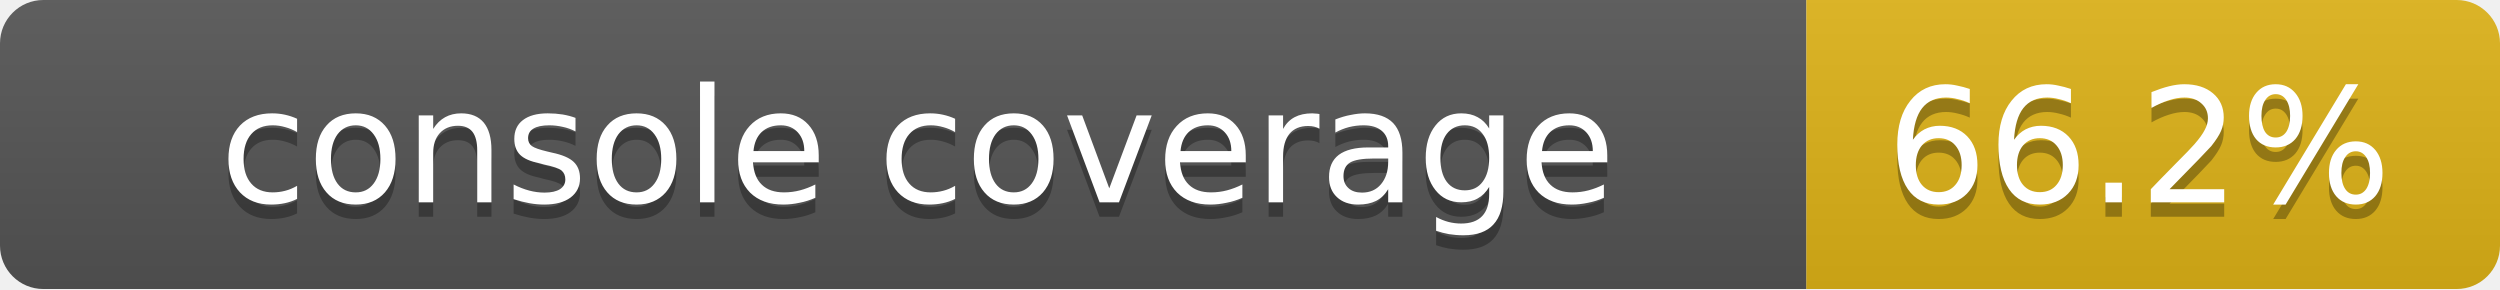
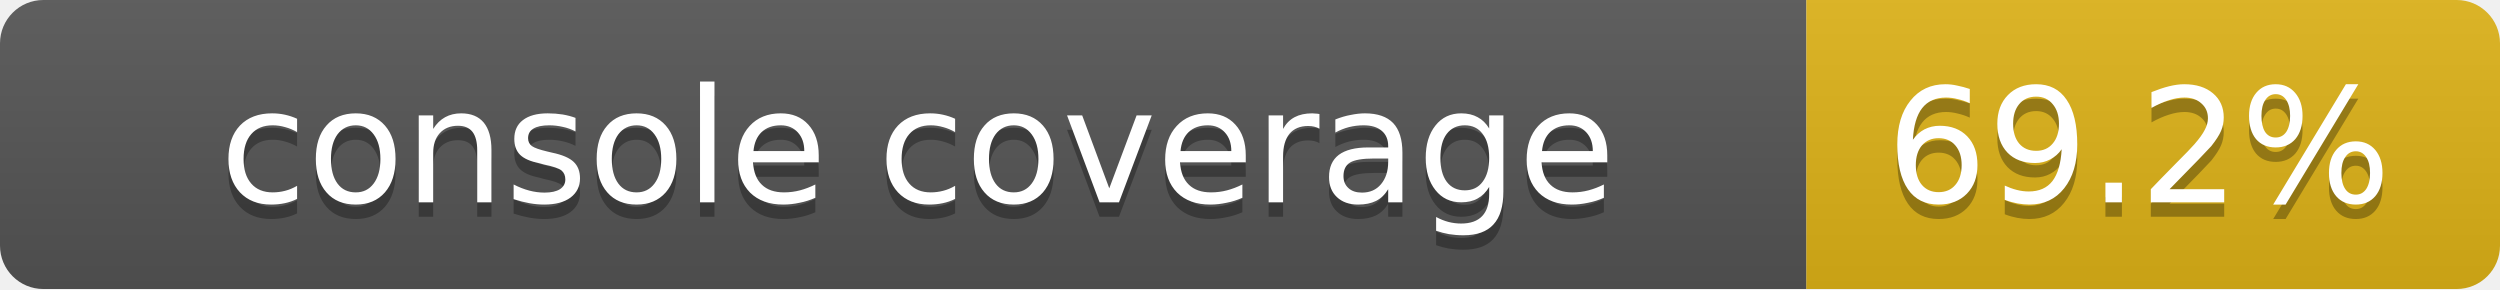
<svg xmlns="http://www.w3.org/2000/svg" width="173" height="20">
  <linearGradient id="smooth" x2="0" y2="100%">
    <stop offset="0" stop-color="#bbb" stop-opacity=".1" />
    <stop offset="1" stop-opacity=".1" />
  </linearGradient>
  <mask id="round">
    <rect width="173" height="20" rx="3" fill="#fff" />
  </mask>
  <g mask="url(#round)">
    <rect width="125" height="20" fill="#555" />
    <rect x="125" width="48" height="20" fill="#dfb317" />
    <rect width="173" height="20" fill="url(#smooth)" />
  </g>
  <g fill="#fff" text-anchor="middle" font-family="DejaVu Sans,Verdana,Geneva,sans-serif" font-size="11">
    <text x="63.5" y="15" fill="#010101" fill-opacity=".3">console coverage</text>
    <text x="63.5" y="14">console coverage</text>
-     <text x="148" y="15" fill="#010101" fill-opacity=".3">66.2%</text>
-     <text x="148" y="14">66.2%</text>
+     <text x="148" y="15" fill="#010101" fill-opacity=".3">69.2%</text>
+     <text x="148" y="14">69.2%</text>
  </g>
</svg>
